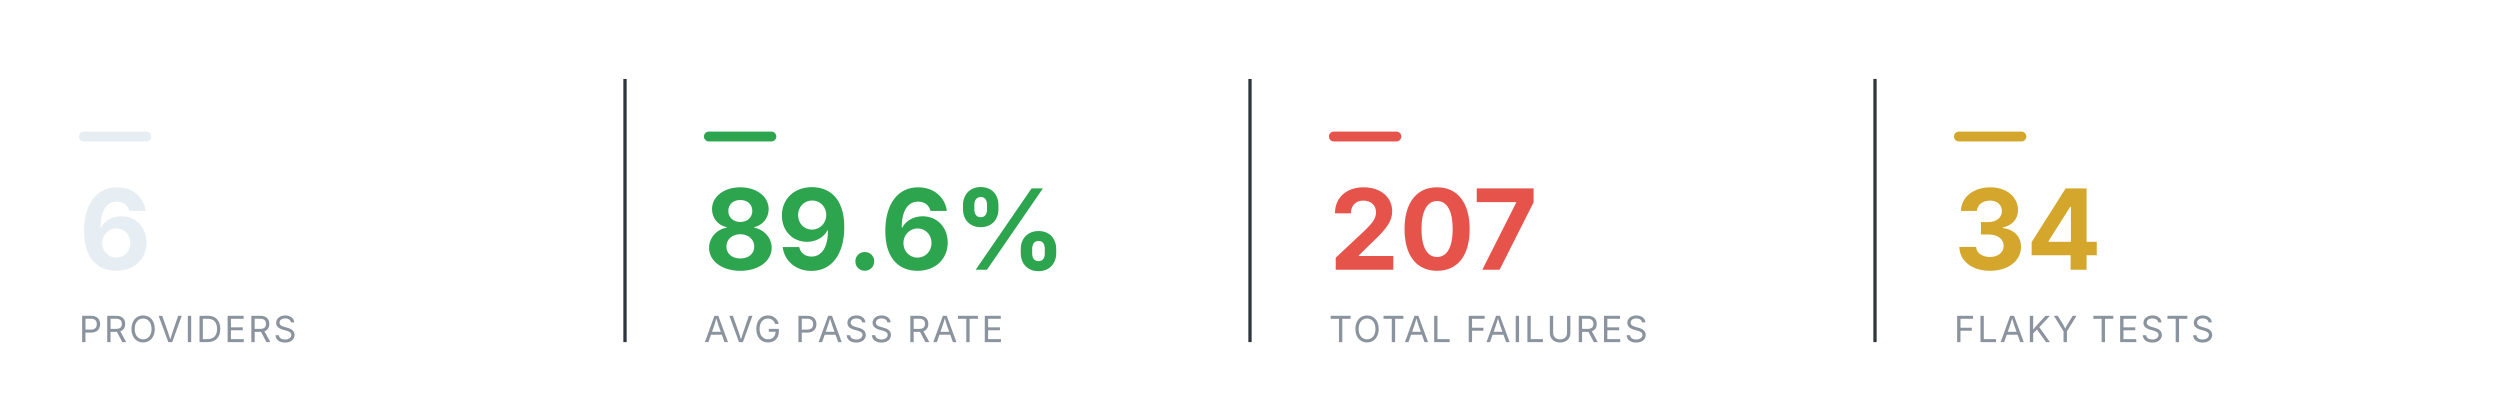
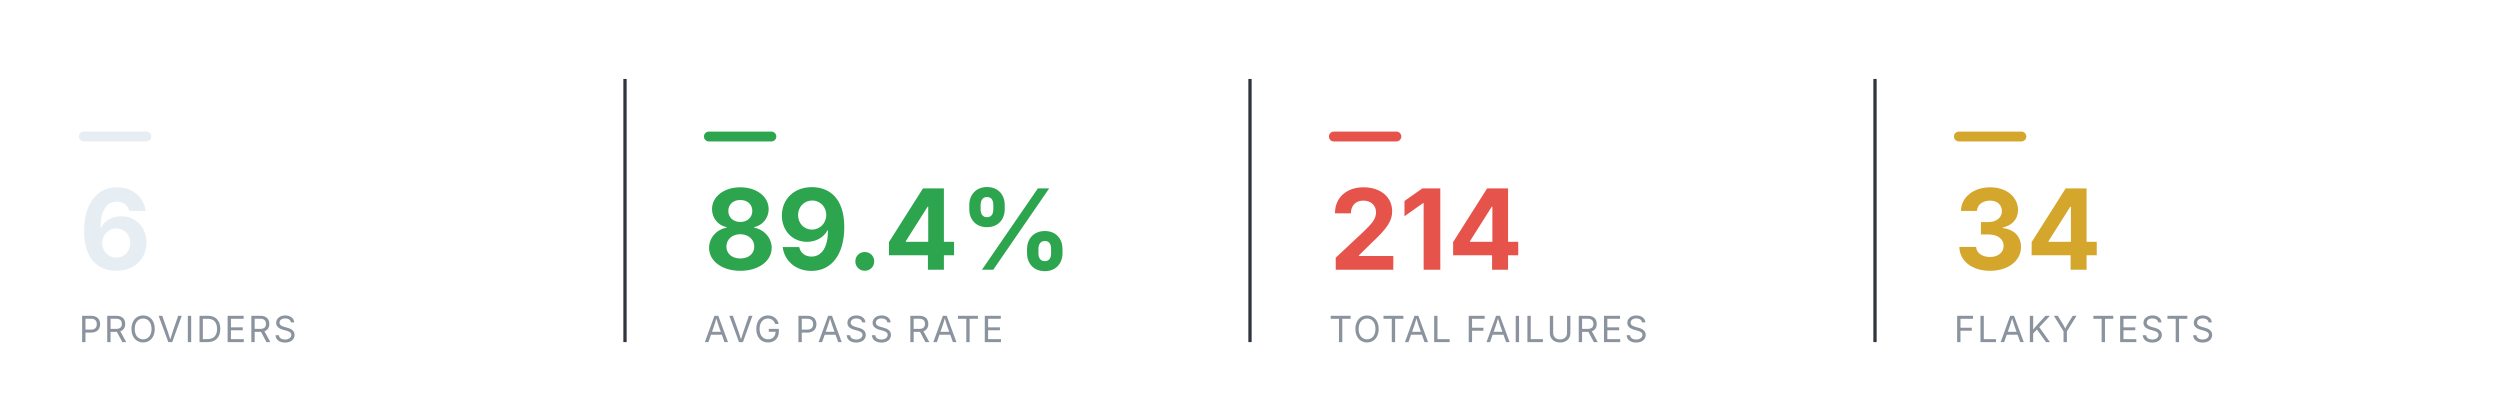
<svg xmlns="http://www.w3.org/2000/svg" viewBox="0 0 760 124" width="760" height="124" role="img" aria-label="Smoke health summary" font-family="-apple-system,BlinkMacSystemFont,'Segoe UI',system-ui,sans-serif">
  <rect x="24" y="40" width="22" height="3" rx="1.5" fill="#e6edf3" />
  <text x="24" y="82" font-size="34" font-weight="700" text-anchor="start" fill="#e6edf3">6</text>
  <text x="24" y="104" font-size="11" font-weight="400" text-anchor="start" fill="#8b949e" letter-spacing="0.6">PROVIDERS</text>
  <line x1="190" y1="24" x2="190" y2="104" stroke="#30363d" stroke-width="1" />
  <rect x="214" y="40" width="22" height="3" rx="1.5" fill="#2DA44E" />
-   <text x="214" y="82" font-size="34" font-weight="700" text-anchor="start" fill="#2DA44E">89.6%</text>
+   <text x="214" y="82" font-size="34" font-weight="700" text-anchor="start" fill="#2DA44E">89.4%</text>
  <text x="214" y="104" font-size="11" font-weight="400" text-anchor="start" fill="#8b949e" letter-spacing="0.6">AVG PASS RATE</text>
  <line x1="380" y1="24" x2="380" y2="104" stroke="#30363d" stroke-width="1" />
  <rect x="404" y="40" width="22" height="3" rx="1.5" fill="#E5534B" />
-   <text x="404" y="82" font-size="34" font-weight="700" text-anchor="start" fill="#E5534B">207</text>
+   <text x="404" y="82" font-size="34" font-weight="700" text-anchor="start" fill="#E5534B">214</text>
  <text x="404" y="104" font-size="11" font-weight="400" text-anchor="start" fill="#8b949e" letter-spacing="0.6">TOTAL FAILURES</text>
  <line x1="570" y1="24" x2="570" y2="104" stroke="#30363d" stroke-width="1" />
  <rect x="594" y="40" width="22" height="3" rx="1.5" fill="#D4A72C" />
  <text x="594" y="82" font-size="34" font-weight="700" text-anchor="start" fill="#D4A72C">34</text>
  <text x="594" y="104" font-size="11" font-weight="400" text-anchor="start" fill="#8b949e" letter-spacing="0.6">FLAKY TESTS</text>
</svg>
